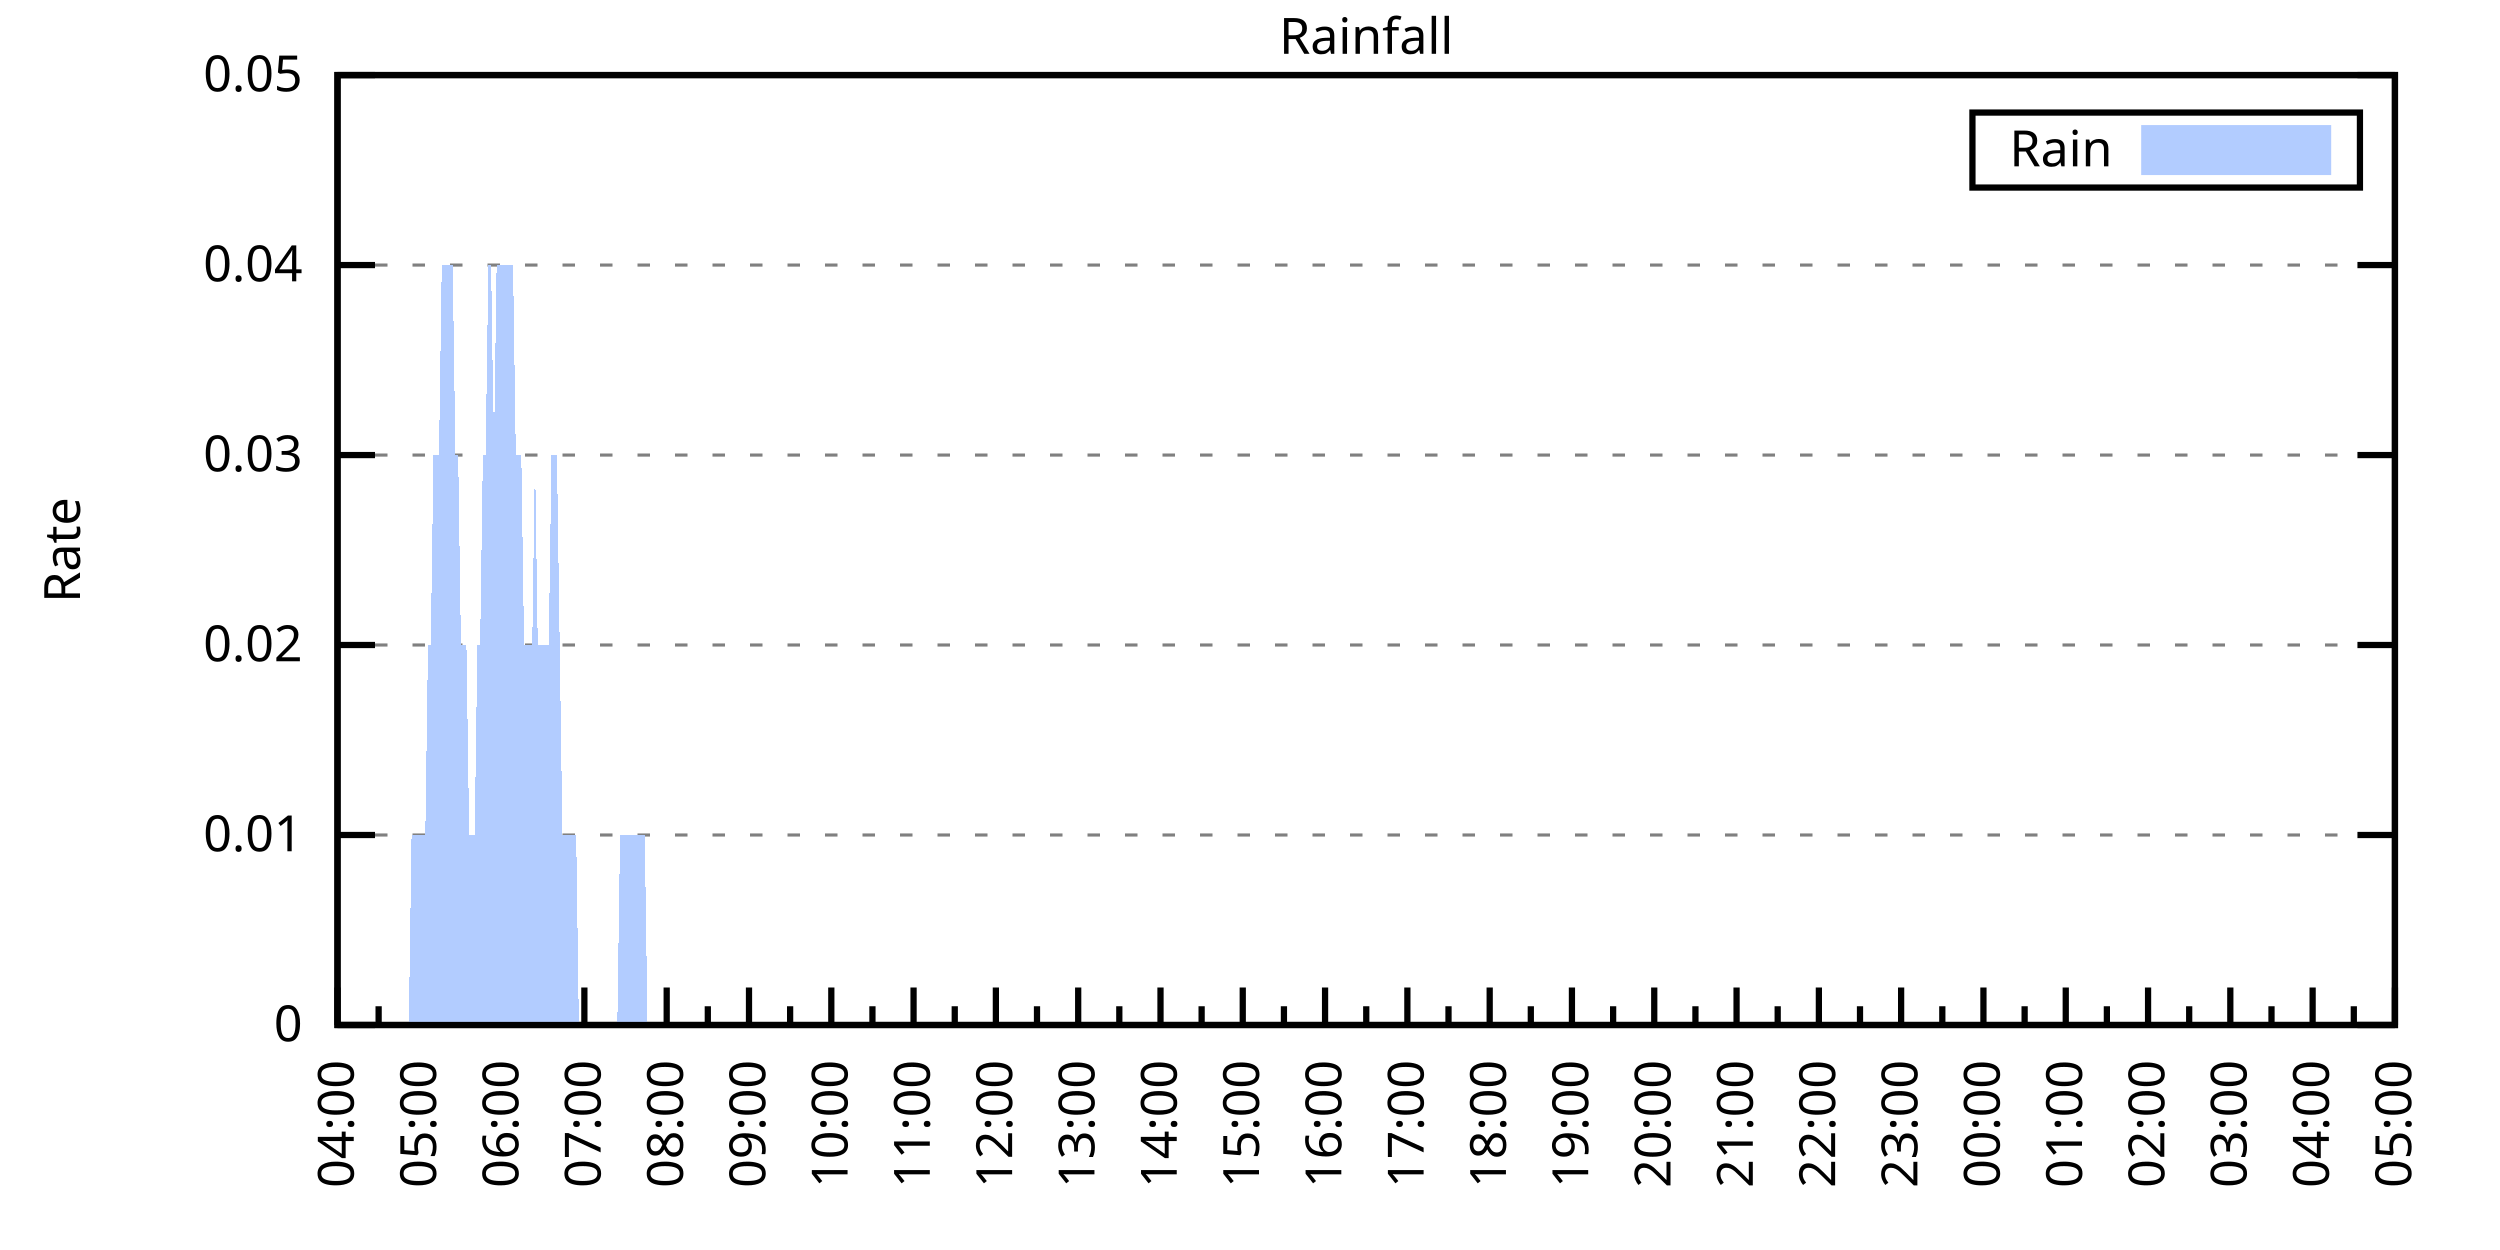
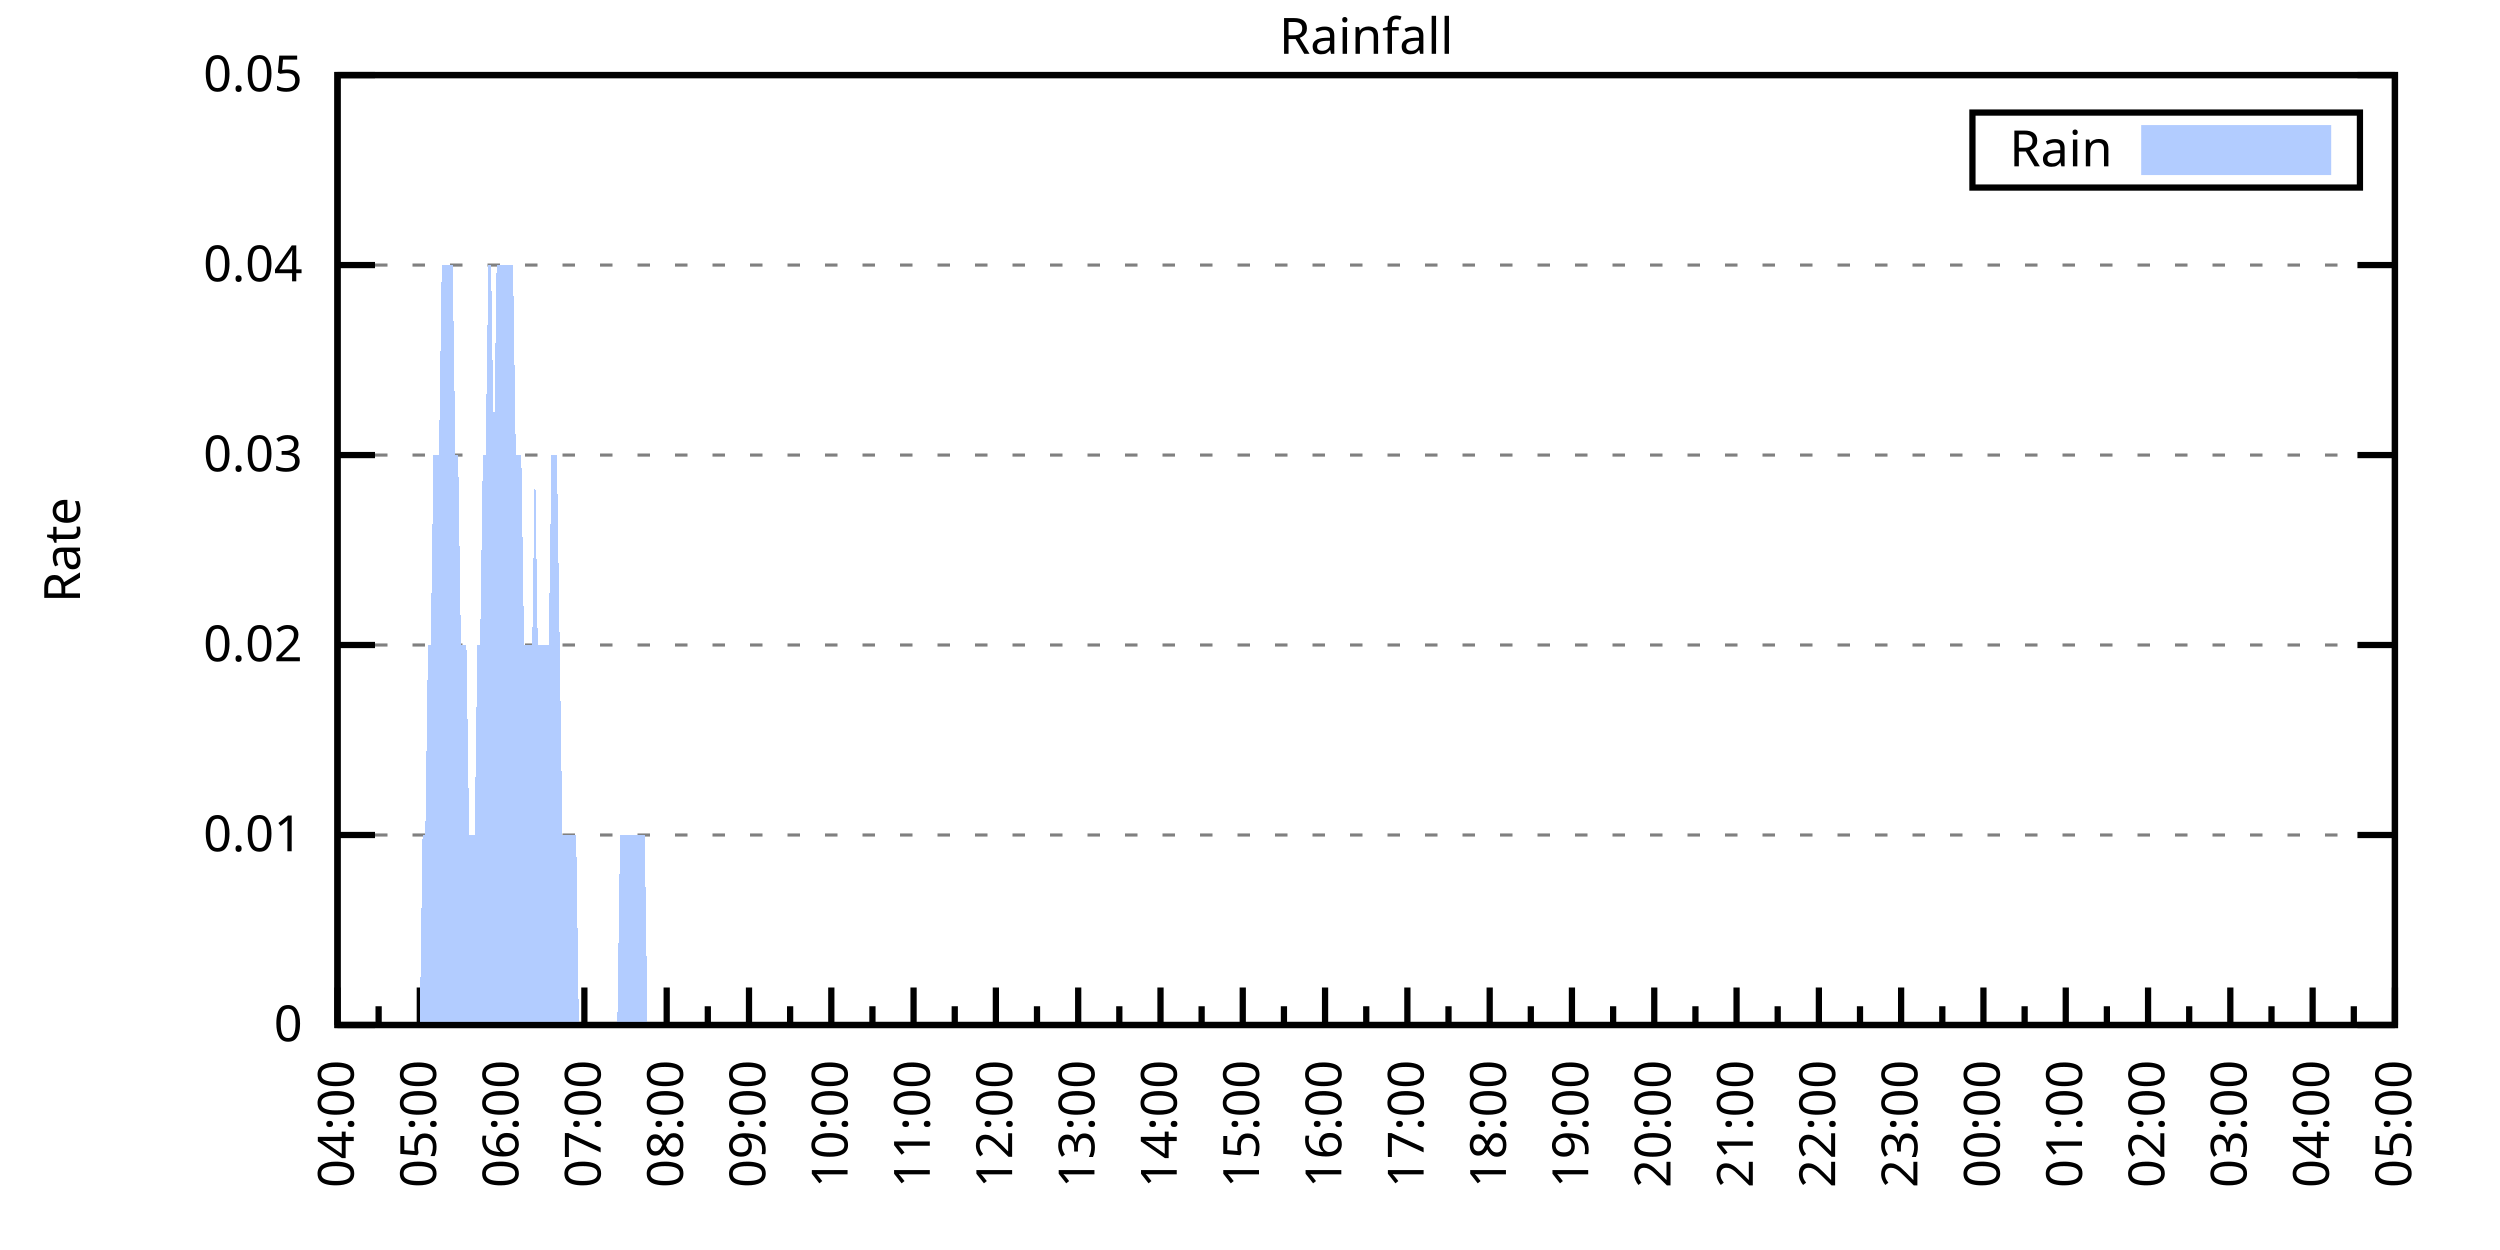
<svg xmlns="http://www.w3.org/2000/svg" xmlns:xlink="http://www.w3.org/1999/xlink" width="400" height="200" viewBox="0 0 400 200">
  <g id="gnuplot_canvas">
    <rect x="0" y="0" width="400" height="200" fill="none" />
    <defs>
      <circle id="gpDot" r="0.5" stroke-width="0.5" stroke="currentColor" />
      <path id="gpPt0" stroke-width="0.333" stroke="currentColor" d="M-1,0 h2 M0,-1 v2" />
      <path id="gpPt1" stroke-width="0.333" stroke="currentColor" d="M-1,-1 L1,1 M1,-1 L-1,1" />
      <path id="gpPt2" stroke-width="0.333" stroke="currentColor" d="M-1,0 L1,0 M0,-1 L0,1 M-1,-1 L1,1 M-1,1 L1,-1" />
      <rect id="gpPt3" stroke-width="0.333" stroke="currentColor" x="-1" y="-1" width="2" height="2" />
      <rect id="gpPt4" stroke-width="0.333" stroke="currentColor" fill="currentColor" x="-1" y="-1" width="2" height="2" />
      <circle id="gpPt5" stroke-width="0.333" stroke="currentColor" cx="0" cy="0" r="1" />
      <use xlink:href="#gpPt5" id="gpPt6" fill="currentColor" stroke="none" />
      <path id="gpPt7" stroke-width="0.333" stroke="currentColor" d="M0,-1.33 L-1.33,0.67 L1.33,0.67 z" />
      <use xlink:href="#gpPt7" id="gpPt8" fill="currentColor" stroke="none" />
      <use xlink:href="#gpPt7" id="gpPt9" stroke="currentColor" transform="rotate(180)" />
      <use xlink:href="#gpPt9" id="gpPt10" fill="currentColor" stroke="none" />
      <use xlink:href="#gpPt3" id="gpPt11" stroke="currentColor" transform="rotate(45)" />
      <use xlink:href="#gpPt11" id="gpPt12" fill="currentColor" stroke="none" />
      <path id="gpPt13" stroke-width="0.333" stroke="currentColor" d="M0,1.330 L1.265,0.411 L0.782,-1.067 L-0.782,-1.076 L-1.265,0.411 z" />
      <use xlink:href="#gpPt13" id="gpPt14" fill="currentColor" stroke="none" />
      <filter id="textbox" filterUnits="objectBoundingBox" x="0" y="0" height="1" width="1">
        <feFlood flood-color="white" flood-opacity="1" result="bgnd" />
        <feComposite in="SourceGraphic" in2="bgnd" operator="atop" />
      </filter>
      <filter id="greybox" filterUnits="objectBoundingBox" x="0" y="0" height="1" width="1">
        <feFlood flood-color="lightgrey" flood-opacity="1" result="grey" />
        <feComposite in="SourceGraphic" in2="grey" operator="atop" />
      </filter>
    </defs>
    <g fill="none" color="white" stroke="currentColor" stroke-width="1.00" stroke-linecap="butt" stroke-linejoin="miter">
</g>
    <g fill="none" color="black" stroke="currentColor" stroke-width="1.00" stroke-linecap="butt" stroke-linejoin="miter">
      <g stroke="none" shape-rendering="crispEdges">
        <polygon fill="rgb(255, 255, 255)" points="54.00,164.00 383.18,164.00 383.18,12.02 54.00,12.02 " />
      </g>
    </g>
    <g fill="none" color="black" stroke="currentColor" stroke-width="1.00" stroke-linecap="butt" stroke-linejoin="miter">
</g>
    <g fill="none" color="black" stroke="black" stroke-width="0.50" stroke-linecap="butt" stroke-linejoin="miter">
</g>
    <g fill="none" color="gray" stroke="currentColor" stroke-width="0.50" stroke-linecap="butt" stroke-linejoin="miter">
      <path stroke="gray" stroke-dasharray="2,4" class="gridline" d="M54.00,164.00 L383.19,164.00  " />
    </g>
    <g fill="none" color="gray" stroke="gray" stroke-width="1.00" stroke-linecap="butt" stroke-linejoin="miter">
</g>
    <g fill="none" color="black" stroke="currentColor" stroke-width="1.00" stroke-linecap="butt" stroke-linejoin="miter">
      <path stroke="black" d="M54.00,164.00 L60.00,164.00 M383.19,164.00 L377.19,164.00  " />
      <g transform="translate(48.40,166.60)" stroke="none" fill="black" font-family="Sans" font-size="8.00" text-anchor="end">
        <text>
          <tspan font-family="Sans"> 0</tspan>
        </text>
      </g>
    </g>
    <g fill="none" color="black" stroke="currentColor" stroke-width="1.00" stroke-linecap="butt" stroke-linejoin="miter">
</g>
    <g fill="none" color="black" stroke="black" stroke-width="0.50" stroke-linecap="butt" stroke-linejoin="miter">
</g>
    <g fill="none" color="gray" stroke="currentColor" stroke-width="0.50" stroke-linecap="butt" stroke-linejoin="miter">
      <path stroke="gray" stroke-dasharray="2,4" class="gridline" d="M54.00,133.60 L383.19,133.60  " />
    </g>
    <g fill="none" color="gray" stroke="gray" stroke-width="1.00" stroke-linecap="butt" stroke-linejoin="miter">
</g>
    <g fill="none" color="black" stroke="currentColor" stroke-width="1.00" stroke-linecap="butt" stroke-linejoin="miter">
      <path stroke="black" d="M54.00,133.60 L60.00,133.60 M383.19,133.60 L377.19,133.60  " />
      <g transform="translate(48.40,136.20)" stroke="none" fill="black" font-family="Sans" font-size="8.00" text-anchor="end">
        <text>
          <tspan font-family="Sans"> 0.01</tspan>
        </text>
      </g>
    </g>
    <g fill="none" color="black" stroke="currentColor" stroke-width="1.00" stroke-linecap="butt" stroke-linejoin="miter">
</g>
    <g fill="none" color="black" stroke="black" stroke-width="0.50" stroke-linecap="butt" stroke-linejoin="miter">
</g>
    <g fill="none" color="gray" stroke="currentColor" stroke-width="0.50" stroke-linecap="butt" stroke-linejoin="miter">
      <path stroke="gray" stroke-dasharray="2,4" class="gridline" d="M54.00,103.20 L383.19,103.20  " />
    </g>
    <g fill="none" color="gray" stroke="gray" stroke-width="1.00" stroke-linecap="butt" stroke-linejoin="miter">
</g>
    <g fill="none" color="black" stroke="currentColor" stroke-width="1.00" stroke-linecap="butt" stroke-linejoin="miter">
      <path stroke="black" d="M54.00,103.20 L60.00,103.20 M383.19,103.20 L377.19,103.20  " />
      <g transform="translate(48.40,105.80)" stroke="none" fill="black" font-family="Sans" font-size="8.00" text-anchor="end">
        <text>
          <tspan font-family="Sans"> 0.02</tspan>
        </text>
      </g>
    </g>
    <g fill="none" color="black" stroke="currentColor" stroke-width="1.00" stroke-linecap="butt" stroke-linejoin="miter">
</g>
    <g fill="none" color="black" stroke="black" stroke-width="0.50" stroke-linecap="butt" stroke-linejoin="miter">
</g>
    <g fill="none" color="gray" stroke="currentColor" stroke-width="0.50" stroke-linecap="butt" stroke-linejoin="miter">
      <path stroke="gray" stroke-dasharray="2,4" class="gridline" d="M54.00,72.81 L383.19,72.81  " />
    </g>
    <g fill="none" color="gray" stroke="gray" stroke-width="1.00" stroke-linecap="butt" stroke-linejoin="miter">
</g>
    <g fill="none" color="black" stroke="currentColor" stroke-width="1.00" stroke-linecap="butt" stroke-linejoin="miter">
      <path stroke="black" d="M54.00,72.81 L60.00,72.81 M383.19,72.81 L377.19,72.81  " />
      <g transform="translate(48.40,75.41)" stroke="none" fill="black" font-family="Sans" font-size="8.00" text-anchor="end">
        <text>
          <tspan font-family="Sans"> 0.03</tspan>
        </text>
      </g>
    </g>
    <g fill="none" color="black" stroke="currentColor" stroke-width="1.00" stroke-linecap="butt" stroke-linejoin="miter">
</g>
    <g fill="none" color="black" stroke="black" stroke-width="0.50" stroke-linecap="butt" stroke-linejoin="miter">
</g>
    <g fill="none" color="gray" stroke="currentColor" stroke-width="0.50" stroke-linecap="butt" stroke-linejoin="miter">
      <path stroke="gray" stroke-dasharray="2,4" class="gridline" d="M54.00,42.41 L383.19,42.41  " />
    </g>
    <g fill="none" color="gray" stroke="gray" stroke-width="1.00" stroke-linecap="butt" stroke-linejoin="miter">
</g>
    <g fill="none" color="black" stroke="currentColor" stroke-width="1.00" stroke-linecap="butt" stroke-linejoin="miter">
      <path stroke="black" d="M54.00,42.41 L60.00,42.41 M383.19,42.41 L377.19,42.41  " />
      <g transform="translate(48.40,45.01)" stroke="none" fill="black" font-family="Sans" font-size="8.00" text-anchor="end">
        <text>
          <tspan font-family="Sans"> 0.04</tspan>
        </text>
      </g>
    </g>
    <g fill="none" color="black" stroke="currentColor" stroke-width="1.00" stroke-linecap="butt" stroke-linejoin="miter">
</g>
    <g fill="none" color="black" stroke="black" stroke-width="0.50" stroke-linecap="butt" stroke-linejoin="miter">
</g>
    <g fill="none" color="gray" stroke="currentColor" stroke-width="0.50" stroke-linecap="butt" stroke-linejoin="miter">
      <path stroke="gray" stroke-dasharray="2,4" class="gridline" d="M54.00,12.01 L383.19,12.01  " />
    </g>
    <g fill="none" color="gray" stroke="gray" stroke-width="1.00" stroke-linecap="butt" stroke-linejoin="miter">
</g>
    <g fill="none" color="black" stroke="currentColor" stroke-width="1.00" stroke-linecap="butt" stroke-linejoin="miter">
      <path stroke="black" d="M54.00,12.01 L60.00,12.01 M383.19,12.01 L377.19,12.01  " />
      <g transform="translate(48.40,14.61)" stroke="none" fill="black" font-family="Sans" font-size="8.00" text-anchor="end">
        <text>
          <tspan font-family="Sans"> 0.05</tspan>
        </text>
      </g>
    </g>
    <g fill="none" color="black" stroke="currentColor" stroke-width="1.00" stroke-linecap="butt" stroke-linejoin="miter">
      <path stroke="black" d="M54.00,164.00 L54.00,158.00  " />
      <g transform="translate(56.60,169.60) rotate(270)" stroke="none" fill="black" font-family="Sans" font-size="8.00" text-anchor="end">
        <text>
          <tspan font-family="Sans">04:00</tspan>
        </text>
      </g>
    </g>
    <g fill="none" color="black" stroke="currentColor" stroke-width="1.00" stroke-linecap="butt" stroke-linejoin="miter">
      <path stroke="black" d="M60.58,164.00 L60.58,161.00 M67.17,164.00 L67.17,158.00  " />
      <g transform="translate(69.77,169.60) rotate(270)" stroke="none" fill="black" font-family="Sans" font-size="8.00" text-anchor="end">
        <text>
          <tspan font-family="Sans">05:00</tspan>
        </text>
      </g>
    </g>
    <g fill="none" color="black" stroke="currentColor" stroke-width="1.00" stroke-linecap="butt" stroke-linejoin="miter">
      <path stroke="black" d="M73.75,164.00 L73.75,161.00 M80.34,164.00 L80.34,158.00  " />
      <g transform="translate(82.94,169.60) rotate(270)" stroke="none" fill="black" font-family="Sans" font-size="8.00" text-anchor="end">
        <text>
          <tspan font-family="Sans">06:00</tspan>
        </text>
      </g>
    </g>
    <g fill="none" color="black" stroke="currentColor" stroke-width="1.00" stroke-linecap="butt" stroke-linejoin="miter">
      <path stroke="black" d="M86.92,164.00 L86.92,161.00 M93.50,164.00 L93.50,158.00  " />
      <g transform="translate(96.10,169.60) rotate(270)" stroke="none" fill="black" font-family="Sans" font-size="8.00" text-anchor="end">
        <text>
          <tspan font-family="Sans">07:00</tspan>
        </text>
      </g>
    </g>
    <g fill="none" color="black" stroke="currentColor" stroke-width="1.00" stroke-linecap="butt" stroke-linejoin="miter">
      <path stroke="black" d="M100.09,164.00 L100.09,161.00 M106.67,164.00 L106.67,158.00  " />
      <g transform="translate(109.27,169.60) rotate(270)" stroke="none" fill="black" font-family="Sans" font-size="8.00" text-anchor="end">
        <text>
          <tspan font-family="Sans">08:00</tspan>
        </text>
      </g>
    </g>
    <g fill="none" color="black" stroke="currentColor" stroke-width="1.00" stroke-linecap="butt" stroke-linejoin="miter">
      <path stroke="black" d="M113.25,164.00 L113.25,161.00 M119.84,164.00 L119.84,158.00  " />
      <g transform="translate(122.44,169.60) rotate(270)" stroke="none" fill="black" font-family="Sans" font-size="8.00" text-anchor="end">
        <text>
          <tspan font-family="Sans">09:00</tspan>
        </text>
      </g>
    </g>
    <g fill="none" color="black" stroke="currentColor" stroke-width="1.00" stroke-linecap="butt" stroke-linejoin="miter">
      <path stroke="black" d="M126.42,164.00 L126.42,161.00 M133.01,164.00 L133.01,158.00  " />
      <g transform="translate(135.61,169.60) rotate(270)" stroke="none" fill="black" font-family="Sans" font-size="8.00" text-anchor="end">
        <text>
          <tspan font-family="Sans">10:00</tspan>
        </text>
      </g>
    </g>
    <g fill="none" color="black" stroke="currentColor" stroke-width="1.00" stroke-linecap="butt" stroke-linejoin="miter">
      <path stroke="black" d="M139.59,164.00 L139.59,161.00 M146.17,164.00 L146.17,158.00  " />
      <g transform="translate(148.77,169.60) rotate(270)" stroke="none" fill="black" font-family="Sans" font-size="8.00" text-anchor="end">
        <text>
          <tspan font-family="Sans">11:00</tspan>
        </text>
      </g>
    </g>
    <g fill="none" color="black" stroke="currentColor" stroke-width="1.00" stroke-linecap="butt" stroke-linejoin="miter">
      <path stroke="black" d="M152.76,164.00 L152.76,161.00 M159.34,164.00 L159.34,158.00  " />
      <g transform="translate(161.94,169.60) rotate(270)" stroke="none" fill="black" font-family="Sans" font-size="8.00" text-anchor="end">
        <text>
          <tspan font-family="Sans">12:00</tspan>
        </text>
      </g>
    </g>
    <g fill="none" color="black" stroke="currentColor" stroke-width="1.00" stroke-linecap="butt" stroke-linejoin="miter">
      <path stroke="black" d="M165.92,164.00 L165.92,161.00 M172.51,164.00 L172.51,158.00  " />
      <g transform="translate(175.11,169.60) rotate(270)" stroke="none" fill="black" font-family="Sans" font-size="8.00" text-anchor="end">
        <text>
          <tspan font-family="Sans">13:00</tspan>
        </text>
      </g>
    </g>
    <g fill="none" color="black" stroke="currentColor" stroke-width="1.00" stroke-linecap="butt" stroke-linejoin="miter">
      <path stroke="black" d="M179.09,164.00 L179.09,161.00 M185.68,164.00 L185.68,158.00  " />
      <g transform="translate(188.28,169.60) rotate(270)" stroke="none" fill="black" font-family="Sans" font-size="8.00" text-anchor="end">
        <text>
          <tspan font-family="Sans">14:00</tspan>
        </text>
      </g>
    </g>
    <g fill="none" color="black" stroke="currentColor" stroke-width="1.00" stroke-linecap="butt" stroke-linejoin="miter">
      <path stroke="black" d="M192.26,164.00 L192.26,161.00 M198.84,164.00 L198.84,158.00  " />
      <g transform="translate(201.44,169.60) rotate(270)" stroke="none" fill="black" font-family="Sans" font-size="8.00" text-anchor="end">
        <text>
          <tspan font-family="Sans">15:00</tspan>
        </text>
      </g>
    </g>
    <g fill="none" color="black" stroke="currentColor" stroke-width="1.00" stroke-linecap="butt" stroke-linejoin="miter">
      <path stroke="black" d="M205.43,164.00 L205.43,161.00 M212.01,164.00 L212.01,158.00  " />
      <g transform="translate(214.61,169.60) rotate(270)" stroke="none" fill="black" font-family="Sans" font-size="8.00" text-anchor="end">
        <text>
          <tspan font-family="Sans">16:00</tspan>
        </text>
      </g>
    </g>
    <g fill="none" color="black" stroke="currentColor" stroke-width="1.00" stroke-linecap="butt" stroke-linejoin="miter">
      <path stroke="black" d="M218.60,164.00 L218.60,161.00 M225.18,164.00 L225.18,158.00  " />
      <g transform="translate(227.78,169.60) rotate(270)" stroke="none" fill="black" font-family="Sans" font-size="8.00" text-anchor="end">
        <text>
          <tspan font-family="Sans">17:00</tspan>
        </text>
      </g>
    </g>
    <g fill="none" color="black" stroke="currentColor" stroke-width="1.00" stroke-linecap="butt" stroke-linejoin="miter">
      <path stroke="black" d="M231.76,164.00 L231.76,161.00 M238.35,164.00 L238.35,158.00  " />
      <g transform="translate(240.95,169.60) rotate(270)" stroke="none" fill="black" font-family="Sans" font-size="8.00" text-anchor="end">
        <text>
          <tspan font-family="Sans">18:00</tspan>
        </text>
      </g>
    </g>
    <g fill="none" color="black" stroke="currentColor" stroke-width="1.00" stroke-linecap="butt" stroke-linejoin="miter">
      <path stroke="black" d="M244.93,164.00 L244.93,161.00 M251.51,164.00 L251.51,158.00  " />
      <g transform="translate(254.11,169.60) rotate(270)" stroke="none" fill="black" font-family="Sans" font-size="8.00" text-anchor="end">
        <text>
          <tspan font-family="Sans">19:00</tspan>
        </text>
      </g>
    </g>
    <g fill="none" color="black" stroke="currentColor" stroke-width="1.00" stroke-linecap="butt" stroke-linejoin="miter">
      <path stroke="black" d="M258.10,164.00 L258.10,161.00 M264.68,164.00 L264.68,158.00  " />
      <g transform="translate(267.28,169.60) rotate(270)" stroke="none" fill="black" font-family="Sans" font-size="8.00" text-anchor="end">
        <text>
          <tspan font-family="Sans">20:00</tspan>
        </text>
      </g>
    </g>
    <g fill="none" color="black" stroke="currentColor" stroke-width="1.00" stroke-linecap="butt" stroke-linejoin="miter">
      <path stroke="black" d="M271.27,164.00 L271.27,161.00 M277.85,164.00 L277.85,158.00  " />
      <g transform="translate(280.45,169.60) rotate(270)" stroke="none" fill="black" font-family="Sans" font-size="8.00" text-anchor="end">
        <text>
          <tspan font-family="Sans">21:00</tspan>
        </text>
      </g>
    </g>
    <g fill="none" color="black" stroke="currentColor" stroke-width="1.00" stroke-linecap="butt" stroke-linejoin="miter">
      <path stroke="black" d="M284.43,164.00 L284.43,161.00 M291.02,164.00 L291.02,158.00  " />
      <g transform="translate(293.62,169.60) rotate(270)" stroke="none" fill="black" font-family="Sans" font-size="8.00" text-anchor="end">
        <text>
          <tspan font-family="Sans">22:00</tspan>
        </text>
      </g>
    </g>
    <g fill="none" color="black" stroke="currentColor" stroke-width="1.00" stroke-linecap="butt" stroke-linejoin="miter">
      <path stroke="black" d="M297.60,164.00 L297.60,161.00 M304.18,164.00 L304.18,158.00  " />
      <g transform="translate(306.78,169.60) rotate(270)" stroke="none" fill="black" font-family="Sans" font-size="8.00" text-anchor="end">
        <text>
          <tspan font-family="Sans">23:00</tspan>
        </text>
      </g>
    </g>
    <g fill="none" color="black" stroke="currentColor" stroke-width="1.00" stroke-linecap="butt" stroke-linejoin="miter">
      <path stroke="black" d="M310.77,164.00 L310.77,161.00 M317.35,164.00 L317.35,158.00  " />
      <g transform="translate(319.95,169.60) rotate(270)" stroke="none" fill="black" font-family="Sans" font-size="8.00" text-anchor="end">
        <text>
          <tspan font-family="Sans">00:00</tspan>
        </text>
      </g>
    </g>
    <g fill="none" color="black" stroke="currentColor" stroke-width="1.00" stroke-linecap="butt" stroke-linejoin="miter">
      <path stroke="black" d="M323.94,164.00 L323.94,161.00 M330.52,164.00 L330.52,158.00  " />
      <g transform="translate(333.12,169.60) rotate(270)" stroke="none" fill="black" font-family="Sans" font-size="8.00" text-anchor="end">
        <text>
          <tspan font-family="Sans">01:00</tspan>
        </text>
      </g>
    </g>
    <g fill="none" color="black" stroke="currentColor" stroke-width="1.00" stroke-linecap="butt" stroke-linejoin="miter">
      <path stroke="black" d="M337.10,164.00 L337.10,161.00 M343.69,164.00 L343.69,158.00  " />
      <g transform="translate(346.29,169.60) rotate(270)" stroke="none" fill="black" font-family="Sans" font-size="8.00" text-anchor="end">
        <text>
          <tspan font-family="Sans">02:00</tspan>
        </text>
      </g>
    </g>
    <g fill="none" color="black" stroke="currentColor" stroke-width="1.00" stroke-linecap="butt" stroke-linejoin="miter">
      <path stroke="black" d="M350.27,164.00 L350.27,161.00 M356.85,164.00 L356.85,158.00  " />
      <g transform="translate(359.45,169.60) rotate(270)" stroke="none" fill="black" font-family="Sans" font-size="8.00" text-anchor="end">
        <text>
          <tspan font-family="Sans">03:00</tspan>
        </text>
      </g>
    </g>
    <g fill="none" color="black" stroke="currentColor" stroke-width="1.00" stroke-linecap="butt" stroke-linejoin="miter">
      <path stroke="black" d="M363.44,164.00 L363.44,161.00 M370.02,164.00 L370.02,158.00  " />
      <g transform="translate(372.62,169.60) rotate(270)" stroke="none" fill="black" font-family="Sans" font-size="8.00" text-anchor="end">
        <text>
          <tspan font-family="Sans">04:00</tspan>
        </text>
      </g>
    </g>
    <g fill="none" color="black" stroke="currentColor" stroke-width="1.00" stroke-linecap="butt" stroke-linejoin="miter">
      <path stroke="black" d="M376.61,164.00 L376.61,161.00 M383.19,164.00 L383.19,158.00  " />
      <g transform="translate(385.79,169.60) rotate(270)" stroke="none" fill="black" font-family="Sans" font-size="8.00" text-anchor="end">
        <text>
          <tspan font-family="Sans">05:00</tspan>
        </text>
      </g>
    </g>
    <g fill="none" color="black" stroke="currentColor" stroke-width="1.00" stroke-linecap="butt" stroke-linejoin="miter">
</g>
    <g fill="none" color="black" stroke="currentColor" stroke-width="1.00" stroke-linecap="butt" stroke-linejoin="miter">
      <path stroke="black" d="M54.00,12.01 L54.00,164.00 L383.19,164.00 L383.19,12.01 L54.00,12.01 Z  " />
    </g>
    <g fill="none" color="black" stroke="currentColor" stroke-width="1.00" stroke-linecap="butt" stroke-linejoin="miter">
      <g transform="translate(12.80,88.01) rotate(270)" stroke="none" fill="black" font-family="Sans" font-size="8.00" text-anchor="middle">
        <text>
          <tspan font-family="Sans">Rate</tspan>
        </text>
      </g>
    </g>
    <g fill="none" color="black" stroke="currentColor" stroke-width="1.00" stroke-linecap="butt" stroke-linejoin="miter">
</g>
    <g fill="none" color="black" stroke="currentColor" stroke-width="1.00" stroke-linecap="butt" stroke-linejoin="miter">
      <path stroke="black" d="M315.59,30.01 L315.59,18.01 L377.59,18.01 L377.59,30.01 L315.59,30.01 Z  " />
    </g>
    <g id="Rainfall_plot_1">
      <g fill="none" color="white" stroke="black" stroke-width="2.00" stroke-linecap="butt" stroke-linejoin="miter">
</g>
      <g fill="none" color="black" stroke="currentColor" stroke-width="2.00" stroke-linecap="butt" stroke-linejoin="miter">
        <g transform="translate(337.99,26.61)" stroke="none" fill="black" font-family="Sans" font-size="8.00" text-anchor="end">
          <text>
            <tspan font-family="Sans">Rain</tspan>
          </text>
        </g>
      </g>
      <g fill="none" color="black" stroke="currentColor" stroke-width="2.00" stroke-linecap="butt" stroke-linejoin="miter">
        <g stroke="none" shape-rendering="crispEdges">
          <polygon fill="rgb(178, 204, 255)" points="343.59,27.01 371.99,27.01 371.99,21.01 343.59,21.01 " />
        </g>
        <path stroke="rgb(178, 204, 255)" d="M343.59,27.01 L371.99,27.01 L371.99,21.01 L343.59,21.01 L343.59,27.01 Z  " />
      </g>
      <g fill="none" color="black" stroke="currentColor" stroke-width="2.00" stroke-linecap="butt" stroke-linejoin="miter">
        <g stroke="none" shape-rendering="crispEdges">
-           <polygon fill="rgb(178, 204, 255)" points="61.02,164.00 61.46,164.00 61.90,164.00 62.34,164.00 62.78,164.00 63.22,164.00 63.66,164.00 64.10,164.00 64.53,164.00 64.97,164.00 65.41,164.00 65.85,133.60 66.29,133.60 66.73,133.60 67.17,133.60 67.61,133.60 68.05,133.60 68.48,103.20 68.92,103.20 69.36,72.81 69.80,72.81 70.24,72.81 70.68,42.41 71.12,42.41 71.56,42.41 72.00,42.41 72.43,42.41 72.87,72.81 73.31,72.81 73.75,103.20 74.19,103.20 74.63,103.20 75.07,133.60 75.51,133.60 75.95,133.60 76.38,103.20 76.82,103.20 77.26,72.81 77.70,72.81 78.14,42.41 78.58,42.41 79.02,72.81 79.46,42.41 79.90,42.41 80.34,42.41 80.77,42.41 81.21,42.41 81.65,42.41 82.09,42.41 82.53,72.81 82.97,72.81 83.41,72.81 83.85,103.20 84.29,103.20 84.72,103.20 85.16,103.20 85.60,72.81 86.04,103.20 86.48,103.20 86.92,103.20 87.36,103.20 87.80,103.20 88.24,72.81 88.67,72.81 89.11,72.81 89.55,103.20 89.99,133.60 90.43,133.60 90.87,133.60 91.31,133.60 91.75,133.60 92.19,133.60 92.62,164.00 93.06,164.00 93.50,164.00 93.94,164.00 94.38,164.00 94.82,164.00 95.26,164.00 95.70,164.00 96.14,164.00 96.58,164.00 97.01,164.00 97.45,164.00 97.89,164.00 98.33,164.00 98.77,164.00 99.21,133.60 99.65,133.60 100.09,133.60 100.53,133.60 100.96,133.60 101.40,133.60 101.84,133.60 102.28,133.60 102.72,133.60 103.16,133.60 103.60,164.00 104.04,164.00 104.48,164.00 104.91,164.00 105.35,164.00 105.79,164.00 106.23,164.00 106.67,164.00 107.11,164.00 107.55,164.00 107.99,164.00 108.43,164.00 108.87,164.00 109.30,164.00 109.74,164.00 110.18,164.00 110.62,164.00 111.06,164.00 111.50,164.00 111.94,164.00 112.38,164.00 112.82,164.00 113.25,164.00 113.69,164.00 114.13,164.00 114.57,164.00 115.01,164.00 115.45,164.00 115.89,164.00 116.33,164.00 116.77,164.00 117.20,164.00 117.64,164.00 118.08,164.00 118.52,164.00 118.96,164.00 119.40,164.00 119.84,164.00 120.28,164.00 120.72,164.00 121.15,164.00 121.59,164.00 122.03,164.00 122.47,164.00 122.91,164.00 123.35,164.00 123.79,164.00 124.23,164.00 124.67,164.00 125.11,164.00 125.54,164.00 125.98,164.00 126.42,164.00 126.86,164.00 127.30,164.00 127.74,164.00 128.18,164.00 128.62,164.00 129.06,164.00 129.49,164.00 129.93,164.00 130.37,164.00 130.81,164.00 131.25,164.00 131.69,164.00 132.13,164.00 132.57,164.00 133.01,164.00 133.44,164.00 133.88,164.00 134.32,164.00 134.76,164.00 135.20,164.00 135.64,164.00 136.08,164.00 136.52,164.00 136.96,164.00 137.39,164.00 137.83,164.00 138.27,164.00 138.71,164.00 139.15,164.00 139.59,164.00 140.03,164.00 140.47,164.00 140.91,164.00 141.35,164.00 141.78,164.00 142.22,164.00 142.66,164.00 143.10,164.00 143.54,164.00 143.98,164.00 144.42,164.00 144.86,164.00 145.30,164.00 145.73,164.00 146.17,164.00 146.61,164.00 147.05,164.00 147.49,164.00 147.93,164.00 148.37,164.00 148.81,164.00 149.25,164.00 149.68,164.00 150.12,164.00 150.56,164.00 151.00,164.00 151.44,164.00 151.88,164.00 152.32,164.00 152.76,164.00 153.20,164.00 153.63,164.00 154.07,164.00 154.51,164.00 154.95,164.00 155.39,164.00 155.83,164.00 156.27,164.00 156.71,164.00 157.15,164.00 157.59,164.00 158.02,164.00 158.46,164.00 158.90,164.00 159.34,164.00 159.78,164.00 160.22,164.00 160.66,164.00 161.10,164.00 161.54,164.00 161.97,164.00 162.41,164.00 162.85,164.00 163.29,164.00 163.73,164.00 164.17,164.00 164.61,164.00 165.05,164.00 165.49,164.00 165.92,164.00 166.36,164.00 166.80,164.00 167.24,164.00 167.68,164.00 168.12,164.00 168.56,164.00 169.00,164.00 169.44,164.00 169.87,164.00 170.31,164.00 170.75,164.00 171.19,164.00 171.63,164.00 172.07,164.00 172.51,164.00 172.95,164.00 173.39,164.00 173.83,164.00 174.26,164.00 174.70,164.00 175.14,164.00 175.58,164.00 176.02,164.00 176.46,164.00 176.90,164.00 177.34,164.00 177.78,164.00 178.21,164.00 178.65,164.00 179.09,164.00 179.53,164.00 179.97,164.00 180.41,164.00 180.85,164.00 181.29,164.00 181.73,164.00 182.16,164.00 182.60,164.00 183.04,164.00 183.48,164.00 183.92,164.00 184.36,164.00 184.80,164.00 185.24,164.00 185.68,164.00 186.11,164.00 186.55,164.00 186.99,164.00 187.43,164.00 187.87,164.00 188.31,164.00 188.75,164.00 189.19,164.00 189.63,164.00 190.07,164.00 190.50,164.00 190.94,164.00 191.38,164.00 191.82,164.00 192.26,164.00 192.70,164.00 193.14,164.00 193.58,164.00 194.02,164.00 194.45,164.00 194.89,164.00 195.33,164.00 195.77,164.00 196.21,164.00 196.65,164.00 197.09,164.00 197.53,164.00 197.97,164.00 198.40,164.00 198.84,164.00 199.28,164.00 199.72,164.00 200.16,164.00 200.60,164.00 201.04,164.00 201.48,164.00 201.92,164.00 202.35,164.00 202.79,164.00 203.23,164.00 203.67,164.00 204.11,164.00 204.55,164.00 204.99,164.00 205.43,164.00 205.87,164.00 206.31,164.00 206.74,164.00 207.18,164.00 207.62,164.00 208.06,164.00 208.50,164.00 208.94,164.00 209.38,164.00 209.82,164.00 210.26,164.00 210.69,164.00 211.13,164.00 211.57,164.00 212.01,164.00 212.45,164.00 212.89,164.00 213.33,164.00 213.77,164.00 214.21,164.00 214.64,164.00 215.08,164.00 215.52,164.00 215.96,164.00 216.40,164.00 216.84,164.00 217.28,164.00 217.72,164.00 218.16,164.00 218.60,164.00 219.03,164.00 219.47,164.00 219.91,164.00 220.35,164.00 220.79,164.00 221.23,164.00 221.67,164.00 222.11,164.00 222.55,164.00 222.98,164.00 223.42,164.00 223.86,164.00 224.30,164.00 224.74,164.00 225.18,164.00 225.62,164.00 226.06,164.00 226.50,164.00 226.93,164.00 227.37,164.00 227.81,164.00 228.25,164.00 228.69,164.00 229.13,164.00 229.57,164.00 230.01,164.00 230.45,164.00 230.88,164.00 231.32,164.00 231.76,164.00 232.20,164.00 232.64,164.00 233.08,164.00 233.52,164.00 233.96,164.00 234.40,164.00 234.84,164.00 235.27,164.00 235.71,164.00 236.15,164.00 236.59,164.00 237.03,164.00 237.47,164.00 237.91,164.00 238.35,164.00 238.79,164.00 239.22,164.00 239.66,164.00 240.10,164.00 240.54,164.00 240.98,164.00 241.42,164.00 241.86,164.00 242.30,164.00 242.74,164.00 243.17,164.00 243.61,164.00 244.05,164.00 244.49,164.00 244.93,164.00 245.37,164.00 245.81,164.00 246.25,164.00 246.69,164.00 247.12,164.00 247.56,164.00 248.00,164.00 248.44,164.00 248.88,164.00 249.32,164.00 249.76,164.00 250.20,164.00 250.64,164.00 251.08,164.00 251.51,164.00 251.95,164.00 252.39,164.00 252.83,164.00 253.27,164.00 253.71,164.00 254.15,164.00 254.59,164.00 255.03,164.00 255.46,164.00 255.90,164.00 256.34,164.00 256.78,164.00 257.22,164.00 257.66,164.00 258.10,164.00 258.54,164.00 258.98,164.00 259.41,164.00 259.85,164.00 260.29,164.00 260.73,164.00 261.17,164.00 261.61,164.00 262.05,164.00 262.49,164.00 262.93,164.00 263.36,164.00 263.80,164.00 264.24,164.00 264.68,164.00 265.12,164.00 265.56,164.00 266.00,164.00 266.44,164.00 266.88,164.00 267.32,164.00 267.75,164.00 268.19,164.00 268.63,164.00 269.07,164.00 269.51,164.00 269.95,164.00 270.39,164.00 270.83,164.00 271.27,164.00 271.70,164.00 272.14,164.00 272.58,164.00 273.02,164.00 273.46,164.00 273.90,164.00 274.34,164.00 274.78,164.00 275.22,164.00 275.65,164.00 276.09,164.00 276.53,164.00 276.97,164.00 277.41,164.00 277.85,164.00 278.29,164.00 278.73,164.00 279.17,164.00 279.60,164.00 280.04,164.00 280.48,164.00 280.92,164.00 281.36,164.00 281.80,164.00 282.24,164.00 282.68,164.00 283.12,164.00 283.56,164.00 283.99,164.00 284.43,164.00 284.87,164.00 285.31,164.00 285.75,164.00 286.19,164.00 286.63,164.00 287.07,164.00 287.51,164.00 287.94,164.00 288.38,164.00 288.82,164.00 289.26,164.00 289.70,164.00 290.14,164.00 290.58,164.00 291.02,164.00 291.46,164.00 291.89,164.00 292.33,164.00 292.77,164.00 293.21,164.00 293.65,164.00 294.09,164.00 294.53,164.00 294.97,164.00 295.41,164.00 295.84,164.00 296.28,164.00 296.72,164.00 297.16,164.00 297.60,164.00 298.04,164.00 298.48,164.00 298.92,164.00 299.36,164.00 299.80,164.00 300.23,164.00 300.67,164.00 301.11,164.00 301.55,164.00 301.99,164.00 302.43,164.00 302.87,164.00 303.31,164.00 303.75,164.00 304.18,164.00 304.62,164.00 305.06,164.00 305.50,164.00 305.94,164.00 306.38,164.00 306.82,164.00 307.26,164.00 307.70,164.00 308.13,164.00 308.57,164.00 309.01,164.00 309.45,164.00 309.89,164.00 310.33,164.00 310.77,164.00 311.21,164.00 311.65,164.00 312.08,164.00 312.52,164.00 312.96,164.00 313.40,164.00 313.84,164.00 314.28,164.00 314.72,164.00 315.16,164.00 315.60,164.00 316.04,164.00 316.47,164.00 316.91,164.00 317.35,164.00 317.79,164.00 318.23,164.00 318.67,164.00 319.11,164.00 319.55,164.00 319.99,164.00 320.42,164.00 320.86,164.00 321.30,164.00 321.74,164.00 322.18,164.00 322.62,164.00 323.06,164.00 323.50,164.00 323.94,164.00 324.37,164.00 324.81,164.00 325.25,164.00 325.69,164.00 326.13,164.00 326.57,164.00 327.01,164.00 327.45,164.00 327.89,164.00 328.33,164.00 328.76,164.00 329.20,164.00 329.64,164.00 330.08,164.00 330.52,164.00 330.96,164.00 331.40,164.00 331.84,164.00 332.28,164.00 332.71,164.00 333.15,164.00 333.59,164.00 334.03,164.00 334.47,164.00 334.91,164.00 335.35,164.00 335.79,164.00 336.23,164.00 336.66,164.00 337.10,164.00 337.54,164.00 337.98,164.00 338.42,164.00 338.86,164.00 339.30,164.00 339.74,164.00 340.18,164.00 340.61,164.00 341.05,164.00 341.49,164.00 341.93,164.00 342.37,164.00 342.81,164.00 343.25,164.00 343.69,164.00 344.13,164.00 344.57,164.00 345.00,164.00 345.44,164.00 345.88,164.00 346.32,164.00 346.76,164.00 347.20,164.00 347.64,164.00 348.08,164.00 348.52,164.00 348.95,164.00 349.39,164.00 349.83,164.00 350.27,164.00 350.71,164.00 351.15,164.00 351.59,164.00 352.03,164.00 352.47,164.00 352.90,164.00 353.34,164.00 353.78,164.00 354.22,164.00 354.66,164.00 355.10,164.00 355.54,164.00 355.98,164.00 356.42,164.00 356.85,164.00 357.29,164.00 357.73,164.00 358.17,164.00 358.61,164.00 359.05,164.00 359.49,164.00 359.93,164.00 360.37,164.00 360.81,164.00 361.24,164.00 361.68,164.00 362.12,164.00 362.56,164.00 363.00,164.00 363.44,164.00 363.88,164.00 364.32,164.00 364.76,164.00 365.19,164.00 365.63,164.00 366.07,164.00 366.51,164.00 366.95,164.00 367.39,164.00 367.83,164.00 368.27,164.00 368.71,164.00 369.14,164.00 369.58,164.00 370.02,164.00 370.46,164.00 370.90,164.00 371.34,164.00 371.78,164.00 372.22,164.00 372.66,164.00 373.09,164.00 373.53,164.00 373.97,164.00 374.41,164.00 374.85,164.00 375.29,164.00 375.73,164.00 376.17,164.00 376.61,164.00 376.61,164.00 61.02,164.00 " />
+           <polygon fill="rgb(178, 204, 255)" points="63.22,164.00 63.66,164.00 64.10,164.00 64.53,164.00 64.97,164.00 65.41,164.00 65.85,164.00 66.29,164.00 66.73,164.00 67.17,164.00 67.61,133.60 68.05,133.60 68.48,103.20 68.92,103.20 69.36,72.81 69.80,72.81 70.24,72.81 70.68,42.41 71.12,42.41 71.56,42.41 72.00,42.41 72.43,42.41 72.87,72.81 73.31,72.81 73.75,103.20 74.19,103.20 74.63,103.20 75.07,133.60 75.51,133.60 75.95,133.60 76.38,103.20 76.82,103.20 77.26,72.81 77.70,72.81 78.14,42.41 78.58,42.41 79.02,72.81 79.46,42.41 79.90,42.41 80.34,42.41 80.77,42.41 81.21,42.41 81.65,42.41 82.09,42.41 82.53,72.81 82.97,72.81 83.41,72.81 83.85,103.20 84.29,103.20 84.72,103.20 85.16,103.20 85.60,72.81 86.04,103.20 86.48,103.20 86.92,103.20 87.36,103.20 87.80,103.20 88.24,72.81 88.67,72.81 89.11,72.81 89.55,103.20 89.99,133.60 90.43,133.60 90.87,133.60 91.31,133.60 91.75,133.60 92.19,133.60 92.62,164.00 93.06,164.00 93.50,164.00 93.94,164.00 94.38,164.00 94.82,164.00 95.26,164.00 95.70,164.00 96.14,164.00 96.58,164.00 97.01,164.00 97.45,164.00 97.89,164.00 98.33,164.00 98.77,164.00 99.21,133.60 99.65,133.60 100.09,133.60 100.53,133.60 100.96,133.60 101.40,133.60 101.84,133.60 102.28,133.60 102.72,133.60 103.16,133.60 103.60,164.00 104.04,164.00 104.48,164.00 104.91,164.00 105.35,164.00 105.79,164.00 106.23,164.00 106.67,164.00 107.11,164.00 107.55,164.00 107.99,164.00 108.43,164.00 108.87,164.00 109.30,164.00 109.74,164.00 110.18,164.00 110.62,164.00 111.06,164.00 111.50,164.00 111.94,164.00 112.38,164.00 112.82,164.00 113.25,164.00 113.69,164.00 114.13,164.00 114.57,164.00 115.01,164.00 115.45,164.00 115.89,164.00 116.33,164.00 116.77,164.00 117.20,164.00 117.64,164.00 118.08,164.00 118.52,164.00 118.96,164.00 119.40,164.00 119.84,164.00 120.28,164.00 120.72,164.00 121.15,164.00 121.59,164.00 122.03,164.00 122.47,164.00 122.91,164.00 123.35,164.00 123.79,164.00 124.23,164.00 124.67,164.00 125.11,164.00 125.54,164.00 125.98,164.00 126.42,164.00 126.86,164.00 127.30,164.00 127.74,164.00 128.18,164.00 128.62,164.00 129.06,164.00 129.49,164.00 129.93,164.00 130.37,164.00 130.81,164.00 131.25,164.00 131.69,164.00 132.13,164.00 132.57,164.00 133.01,164.00 133.44,164.00 133.88,164.00 134.32,164.00 134.76,164.00 135.20,164.00 135.64,164.00 136.08,164.00 136.52,164.00 136.96,164.00 137.39,164.00 137.83,164.00 138.27,164.00 138.71,164.00 139.15,164.00 139.59,164.00 140.03,164.00 140.47,164.00 140.91,164.00 141.35,164.00 141.78,164.00 142.22,164.00 142.66,164.00 143.10,164.00 143.54,164.00 143.98,164.00 144.42,164.00 144.86,164.00 145.30,164.00 145.73,164.00 146.17,164.00 146.61,164.00 147.05,164.00 147.49,164.00 147.93,164.00 148.37,164.00 148.81,164.00 149.25,164.00 149.68,164.00 150.12,164.00 150.56,164.00 151.00,164.00 151.44,164.00 151.88,164.00 152.32,164.00 152.76,164.00 153.20,164.00 153.63,164.00 154.07,164.00 154.51,164.00 154.95,164.00 155.39,164.00 155.83,164.00 156.27,164.00 156.71,164.00 157.15,164.00 157.59,164.00 158.02,164.00 158.46,164.00 158.90,164.00 159.34,164.00 159.78,164.00 160.22,164.00 160.66,164.00 161.10,164.00 161.54,164.00 161.97,164.00 162.41,164.00 162.85,164.00 163.29,164.00 163.73,164.00 164.17,164.00 164.61,164.00 165.05,164.00 165.49,164.00 165.92,164.00 166.36,164.00 166.80,164.00 167.24,164.00 167.68,164.00 168.12,164.00 168.56,164.00 169.00,164.00 169.44,164.00 169.87,164.00 170.31,164.00 170.75,164.00 171.19,164.00 171.63,164.00 172.07,164.00 172.51,164.00 172.95,164.00 173.39,164.00 173.83,164.00 174.26,164.00 174.70,164.00 175.14,164.00 175.58,164.00 176.02,164.00 176.46,164.00 176.90,164.00 177.34,164.00 177.78,164.00 178.21,164.00 178.65,164.00 179.09,164.00 179.53,164.00 179.97,164.00 180.41,164.00 180.85,164.00 181.29,164.00 181.73,164.00 182.16,164.00 182.60,164.00 183.04,164.00 183.48,164.00 183.92,164.00 184.36,164.00 184.80,164.00 185.24,164.00 185.68,164.00 186.11,164.00 186.55,164.00 186.99,164.00 187.43,164.00 187.87,164.00 188.31,164.00 188.75,164.00 189.19,164.00 189.63,164.00 190.07,164.00 190.50,164.00 190.94,164.00 191.38,164.00 191.82,164.00 192.26,164.00 192.70,164.00 193.14,164.00 193.58,164.00 194.02,164.00 194.45,164.00 194.89,164.00 195.33,164.00 195.77,164.00 196.21,164.00 196.65,164.00 197.09,164.00 197.53,164.00 197.97,164.00 198.40,164.00 198.84,164.00 199.28,164.00 199.72,164.00 200.16,164.00 200.60,164.00 201.04,164.00 201.48,164.00 201.92,164.00 202.35,164.00 202.79,164.00 203.23,164.00 203.67,164.00 204.11,164.00 204.55,164.00 204.99,164.00 205.43,164.00 205.87,164.00 206.31,164.00 206.74,164.00 207.18,164.00 207.62,164.00 208.06,164.00 208.50,164.00 208.94,164.00 209.38,164.00 209.82,164.00 210.26,164.00 210.69,164.00 211.13,164.00 211.57,164.00 212.01,164.00 212.45,164.00 212.89,164.00 213.33,164.00 213.77,164.00 214.21,164.00 214.64,164.00 215.08,164.00 215.52,164.00 215.96,164.00 216.40,164.00 216.84,164.00 217.28,164.00 217.72,164.00 218.16,164.00 218.60,164.00 219.03,164.00 219.47,164.00 219.91,164.00 220.35,164.00 220.79,164.00 221.23,164.00 221.67,164.00 222.11,164.00 222.55,164.00 222.98,164.00 223.42,164.00 223.86,164.00 224.30,164.00 224.74,164.00 225.18,164.00 225.62,164.00 226.06,164.00 226.50,164.00 226.93,164.00 227.37,164.00 227.81,164.00 228.25,164.00 228.69,164.00 229.13,164.00 229.57,164.00 230.01,164.00 230.45,164.00 230.88,164.00 231.32,164.00 231.76,164.00 232.20,164.00 232.64,164.00 233.08,164.00 233.52,164.00 233.96,164.00 234.40,164.00 234.84,164.00 235.27,164.00 235.71,164.00 236.15,164.00 236.59,164.00 237.03,164.00 237.47,164.00 237.91,164.00 238.35,164.00 238.79,164.00 239.22,164.00 239.66,164.00 240.10,164.00 240.54,164.00 240.98,164.00 241.42,164.00 241.86,164.00 242.30,164.00 242.74,164.00 243.17,164.00 243.61,164.00 244.05,164.00 244.49,164.00 244.93,164.00 245.37,164.00 245.81,164.00 246.25,164.00 246.69,164.00 247.12,164.00 247.56,164.00 248.00,164.00 248.44,164.00 248.88,164.00 249.32,164.00 249.76,164.00 250.20,164.00 250.64,164.00 251.08,164.00 251.51,164.00 251.95,164.00 252.39,164.00 252.83,164.00 253.27,164.00 253.71,164.00 254.15,164.00 254.59,164.00 255.03,164.00 255.46,164.00 255.90,164.00 256.34,164.00 256.78,164.00 257.22,164.00 257.66,164.00 258.10,164.00 258.54,164.00 258.98,164.00 259.41,164.00 259.85,164.00 260.29,164.00 260.73,164.00 261.17,164.00 261.61,164.00 262.05,164.00 262.49,164.00 262.93,164.00 263.36,164.00 263.80,164.00 264.24,164.00 264.68,164.00 265.12,164.00 265.56,164.00 266.00,164.00 266.44,164.00 266.88,164.00 267.32,164.00 267.75,164.00 268.19,164.00 268.63,164.00 269.07,164.00 269.51,164.00 269.95,164.00 270.39,164.00 270.83,164.00 271.27,164.00 271.70,164.00 272.14,164.00 272.58,164.00 273.02,164.00 273.46,164.00 273.90,164.00 274.34,164.00 274.78,164.00 275.22,164.00 275.65,164.00 276.09,164.00 276.53,164.00 276.97,164.00 277.41,164.00 277.85,164.00 278.29,164.00 278.73,164.00 279.17,164.00 279.60,164.00 280.04,164.00 280.48,164.00 280.92,164.00 281.36,164.00 281.80,164.00 282.24,164.00 282.68,164.00 283.12,164.00 283.56,164.00 283.99,164.00 284.43,164.00 284.87,164.00 285.31,164.00 285.75,164.00 286.19,164.00 286.63,164.00 287.07,164.00 287.51,164.00 287.94,164.00 288.38,164.00 288.82,164.00 289.26,164.00 289.70,164.00 290.14,164.00 290.58,164.00 291.02,164.00 291.46,164.00 291.89,164.00 292.33,164.00 292.77,164.00 293.21,164.00 293.65,164.00 294.09,164.00 294.53,164.00 294.97,164.00 295.41,164.00 295.84,164.00 296.28,164.00 296.72,164.00 297.16,164.00 297.60,164.00 298.04,164.00 298.48,164.00 298.92,164.00 299.36,164.00 299.80,164.00 300.23,164.00 300.67,164.00 301.11,164.00 301.55,164.00 301.99,164.00 302.43,164.00 302.87,164.00 303.31,164.00 303.75,164.00 304.18,164.00 304.62,164.00 305.06,164.00 305.50,164.00 305.94,164.00 306.38,164.00 306.82,164.00 307.26,164.00 307.70,164.00 308.13,164.00 308.57,164.00 309.01,164.00 309.45,164.00 309.89,164.00 310.33,164.00 310.77,164.00 311.21,164.00 311.65,164.00 312.08,164.00 312.52,164.00 312.96,164.00 313.40,164.00 313.84,164.00 314.28,164.00 314.72,164.00 315.16,164.00 315.60,164.00 316.04,164.00 316.47,164.00 316.91,164.00 317.35,164.00 317.79,164.00 318.23,164.00 318.67,164.00 319.11,164.00 319.55,164.00 319.99,164.00 320.42,164.00 320.86,164.00 321.30,164.00 321.74,164.00 322.18,164.00 322.62,164.00 323.06,164.00 323.50,164.00 323.94,164.00 324.37,164.00 324.81,164.00 325.25,164.00 325.69,164.00 326.13,164.00 326.57,164.00 327.01,164.00 327.45,164.00 327.89,164.00 328.33,164.00 328.76,164.00 329.20,164.00 329.64,164.00 330.08,164.00 330.52,164.00 330.96,164.00 331.40,164.00 331.84,164.00 332.28,164.00 332.71,164.00 333.15,164.00 333.59,164.00 334.03,164.00 334.47,164.00 334.91,164.00 335.35,164.00 335.79,164.00 336.23,164.00 336.66,164.00 337.10,164.00 337.54,164.00 337.98,164.00 338.42,164.00 338.86,164.00 339.30,164.00 339.74,164.00 340.18,164.00 340.61,164.00 341.05,164.00 341.49,164.00 341.93,164.00 342.37,164.00 342.81,164.00 343.25,164.00 343.69,164.00 344.13,164.00 344.57,164.00 345.00,164.00 345.44,164.00 345.88,164.00 346.32,164.00 346.76,164.00 347.20,164.00 347.64,164.00 348.08,164.00 348.52,164.00 348.95,164.00 349.39,164.00 349.83,164.00 350.27,164.00 350.71,164.00 351.15,164.00 351.59,164.00 352.03,164.00 352.47,164.00 352.90,164.00 353.34,164.00 353.78,164.00 354.22,164.00 354.66,164.00 355.10,164.00 355.54,164.00 355.98,164.00 356.42,164.00 356.85,164.00 357.29,164.00 357.73,164.00 358.17,164.00 358.61,164.00 359.05,164.00 359.49,164.00 359.93,164.00 360.37,164.00 360.81,164.00 361.24,164.00 361.68,164.00 362.12,164.00 362.56,164.00 363.00,164.00 363.44,164.00 363.88,164.00 364.32,164.00 364.76,164.00 365.19,164.00 365.63,164.00 366.07,164.00 366.51,164.00 366.95,164.00 367.39,164.00 367.83,164.00 368.27,164.00 368.71,164.00 369.14,164.00 369.58,164.00 370.02,164.00 370.46,164.00 370.90,164.00 371.34,164.00 371.78,164.00 372.22,164.00 372.66,164.00 373.09,164.00 373.53,164.00 373.97,164.00 374.41,164.00 374.85,164.00 375.29,164.00 375.73,164.00 376.17,164.00 376.61,164.00 377.05,164.00 377.48,164.00 377.92,164.00 378.36,164.00 378.80,164.00 378.80,164.00 63.22,164.00 " />
        </g>
      </g>
    </g>
    <g fill="none" color="black" stroke="currentColor" stroke-width="2.00" stroke-linecap="butt" stroke-linejoin="miter">
</g>
    <g fill="none" color="black" stroke="black" stroke-width="1.00" stroke-linecap="butt" stroke-linejoin="miter">
</g>
    <g fill="none" color="black" stroke="currentColor" stroke-width="1.00" stroke-linecap="butt" stroke-linejoin="miter">
      <path stroke="black" d="M54.00,12.01 L54.00,164.00 L383.19,164.00 L383.19,12.01 L54.00,12.01 Z  " />
    </g>
    <g fill="none" color="black" stroke="currentColor" stroke-width="1.00" stroke-linecap="butt" stroke-linejoin="miter">
      <g transform="translate(218.59,8.61)" stroke="none" fill="black" font-family="Sans" font-size="8.00" text-anchor="middle">
        <text>
          <tspan font-family="Sans">Rainfall</tspan>
        </text>
      </g>
    </g>
    <g fill="none" color="black" stroke="currentColor" stroke-width="1.00" stroke-linecap="butt" stroke-linejoin="miter">
</g>
  </g>
</svg>
